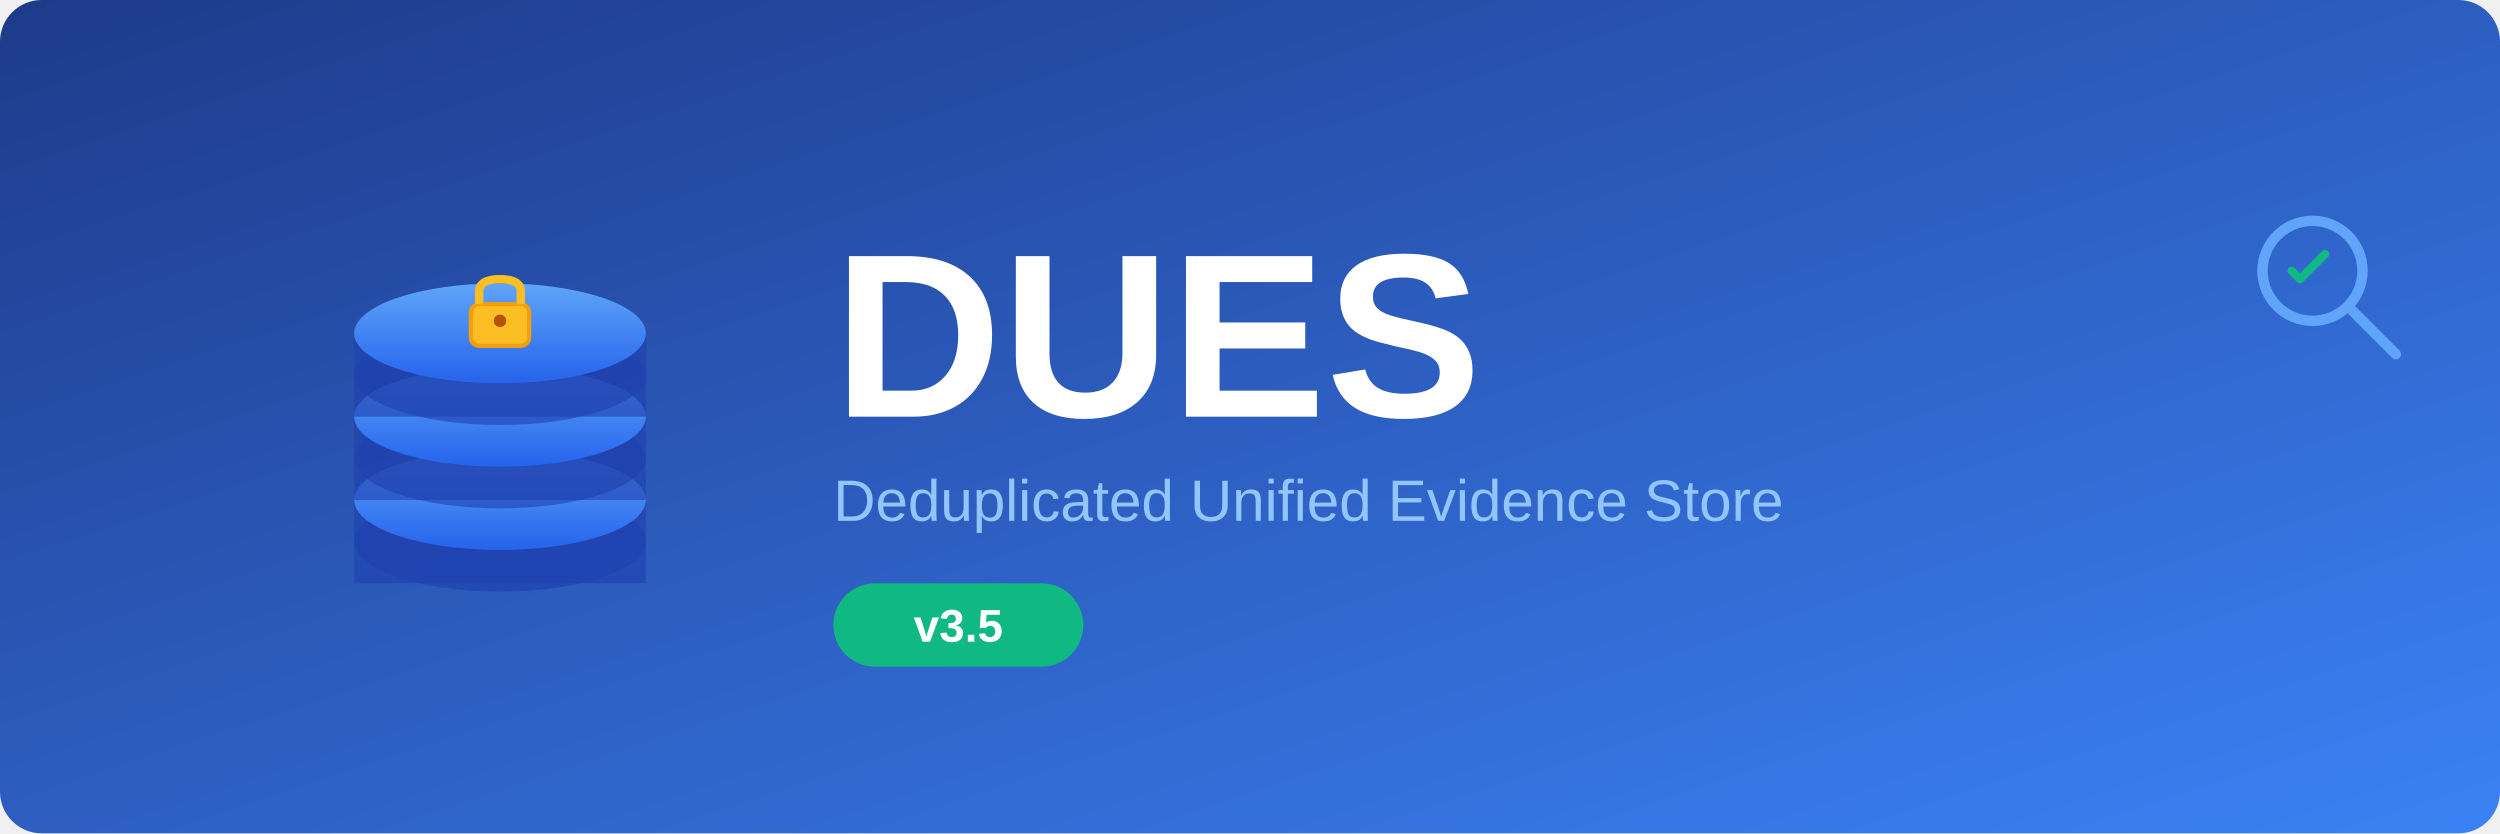
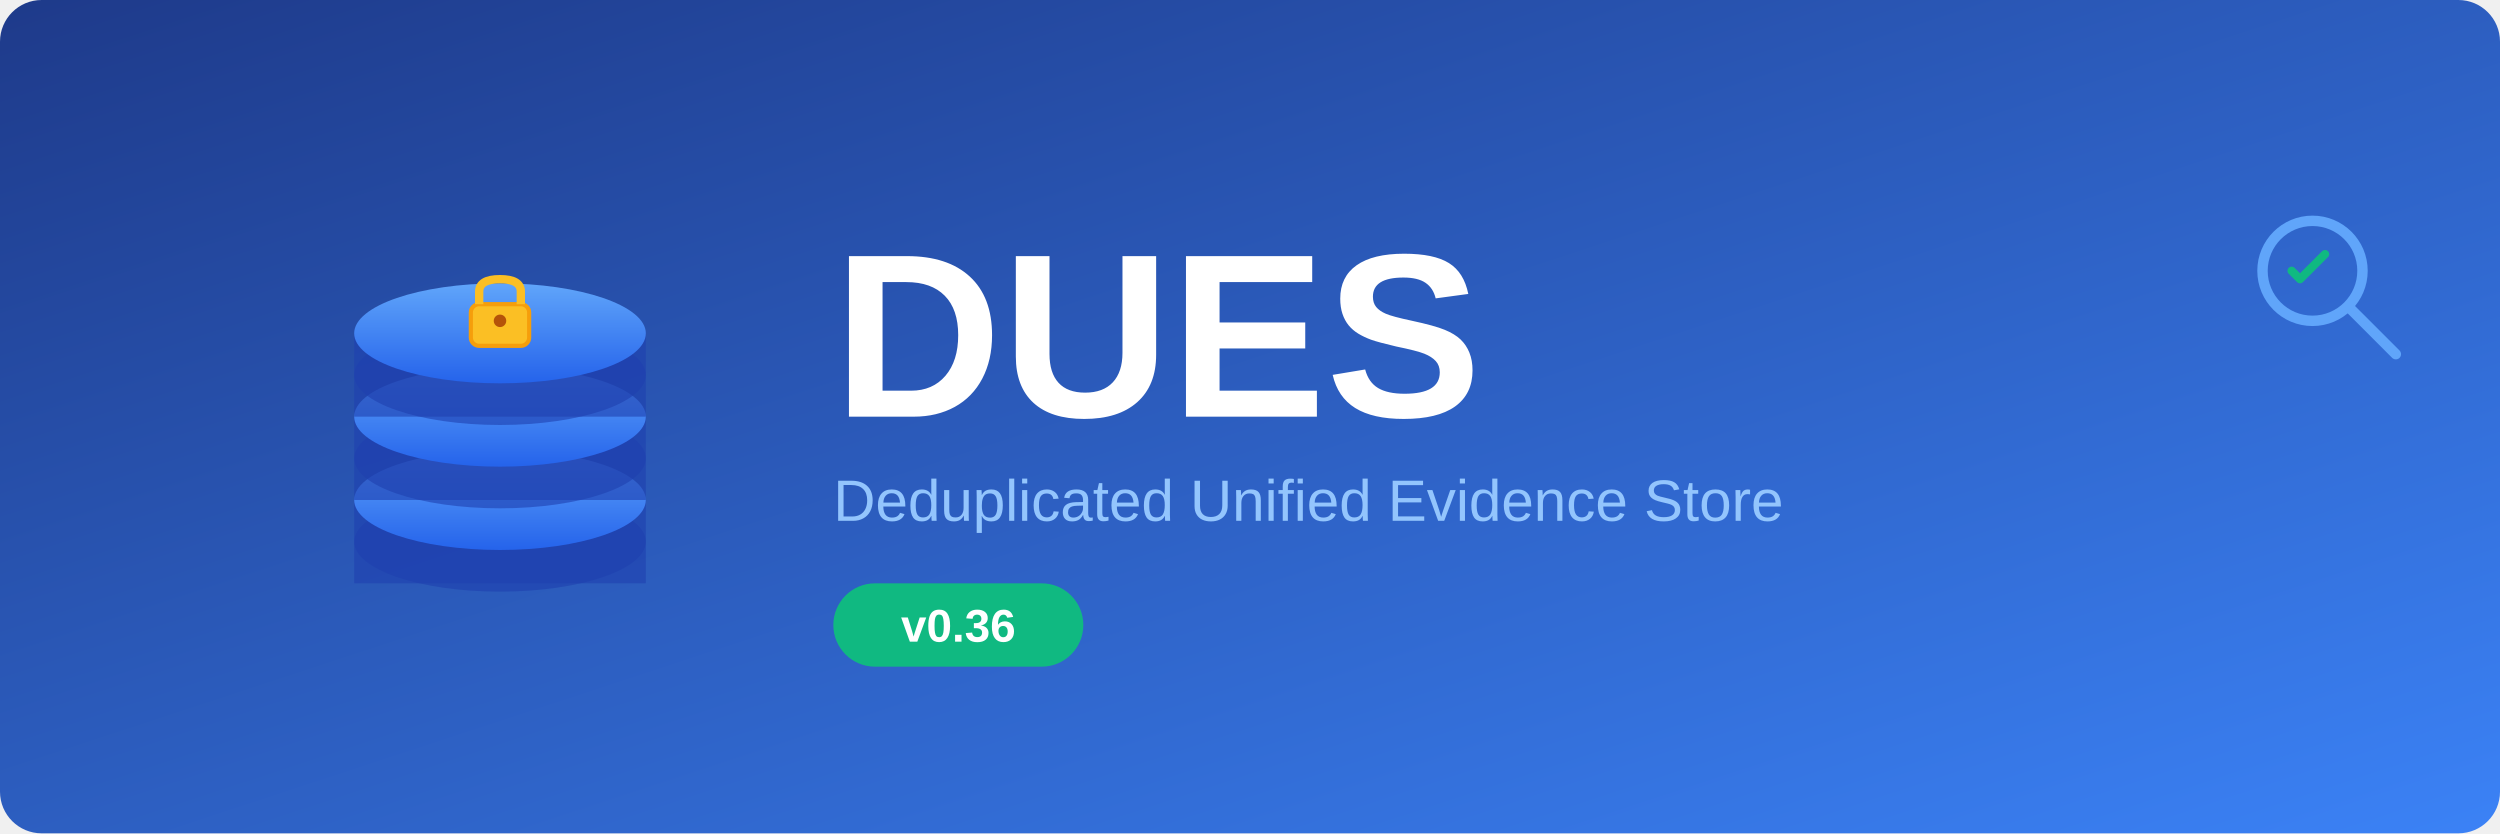
<svg xmlns="http://www.w3.org/2000/svg" width="600" height="200">
  <defs>
    <linearGradient id="bgGradient" x1="0%" y1="0%" x2="100%" y2="100%">
      <stop offset="0%" style="stop-color:#1e3a8a;stop-opacity:1" />
      <stop offset="100%" style="stop-color:#3b82f6;stop-opacity:1" />
    </linearGradient>
    <linearGradient id="diskGradient" x1="0%" y1="0%" x2="0%" y2="100%">
      <stop offset="0%" style="stop-color:#60a5fa;stop-opacity:1" />
      <stop offset="100%" style="stop-color:#2563eb;stop-opacity:1" />
    </linearGradient>
  </defs>
  <rect width="600" height="200" rx="10" fill="url(#bgGradient)" />
  <g transform="translate(80, 60)">
    <ellipse cx="40" cy="70" rx="35" ry="12" fill="#1e40af" opacity="0.6" />
    <rect x="5" y="60" width="70" height="20" fill="#1e40af" opacity="0.6" />
    <ellipse cx="40" cy="60" rx="35" ry="12" fill="url(#diskGradient)" />
    <ellipse cx="40" cy="50" rx="35" ry="12" fill="#1e40af" opacity="0.6" />
    <rect x="5" y="40" width="70" height="20" fill="#1e40af" opacity="0.6" />
    <ellipse cx="40" cy="40" rx="35" ry="12" fill="url(#diskGradient)" />
    <ellipse cx="40" cy="30" rx="35" ry="12" fill="#1e40af" opacity="0.6" />
    <rect x="5" y="20" width="70" height="20" fill="#1e40af" opacity="0.6" />
    <ellipse cx="40" cy="20" rx="35" ry="12" fill="url(#diskGradient)" />
    <g transform="translate(25, 5)">
      <rect x="8" y="8" width="14" height="10" rx="2" fill="#fbbf24" stroke="#f59e0b" stroke-width="1" />
      <path d="M 10 8 L 10 5 Q 10 2 15 2 Q 20 2 20 5 L 20 8" fill="none" stroke="#fbbf24" stroke-width="2" />
      <circle cx="15" cy="12" r="1.5" fill="#b45309" />
    </g>
  </g>
  <text x="200" y="100" font-family="Arial, sans-serif" font-size="56" font-weight="bold" fill="#ffffff" text-anchor="start">
        DUES
    </text>
  <text x="200" y="125" font-family="Arial, sans-serif" font-size="14" fill="#93c5fd" text-anchor="start">
        Deduplicated Unified Evidence Store
    </text>
  <g transform="translate(200, 140)">
    <rect width="60" height="20" rx="10" fill="#10b981" />
    <text x="30" y="14" font-family="Arial, sans-serif" font-size="11" font-weight="bold" fill="#ffffff" text-anchor="middle">
-             v3.5
+             v0.36
        </text>
  </g>
  <g transform="translate(540, 50)">
    <circle cx="15" cy="15" r="12" fill="none" stroke="#60a5fa" stroke-width="2.5" />
    <line x1="24" y1="24" x2="35" y2="35" stroke="#60a5fa" stroke-width="2.5" stroke-linecap="round" />
    <path d="M 10 15 L 12 17 L 18 11" fill="none" stroke="#10b981" stroke-width="2" stroke-linecap="round" stroke-linejoin="round" />
  </g>
</svg>
